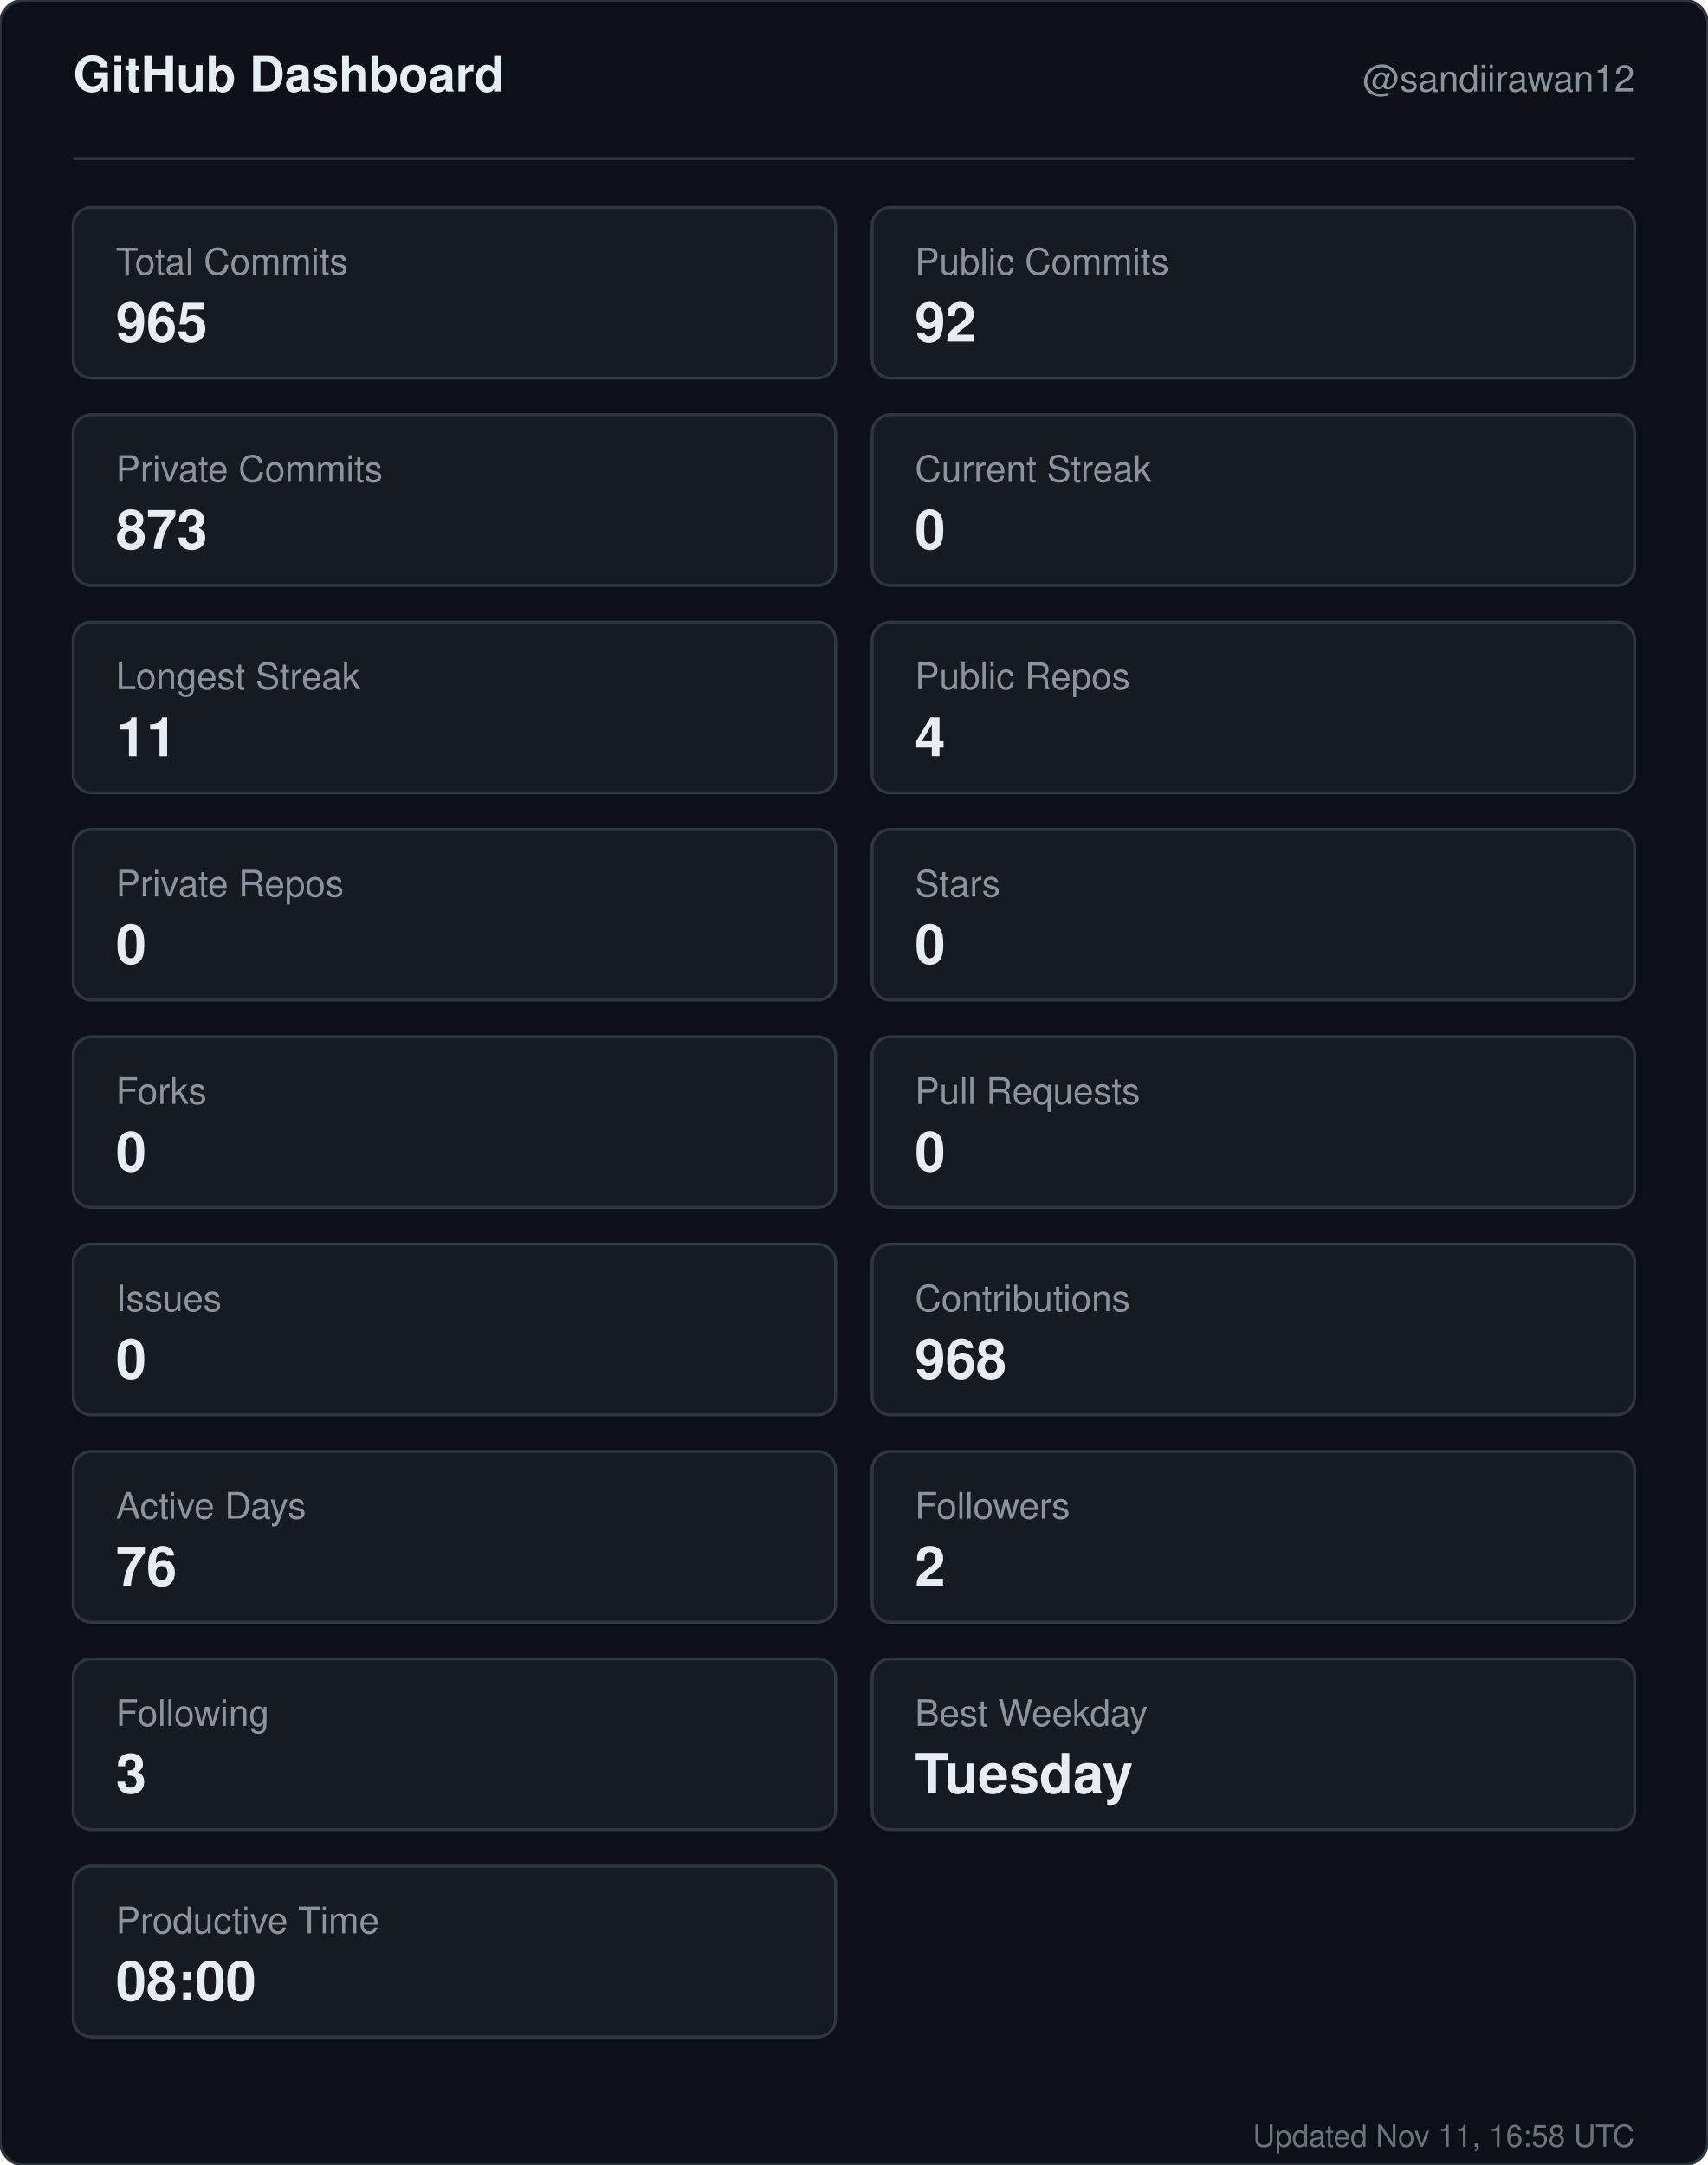
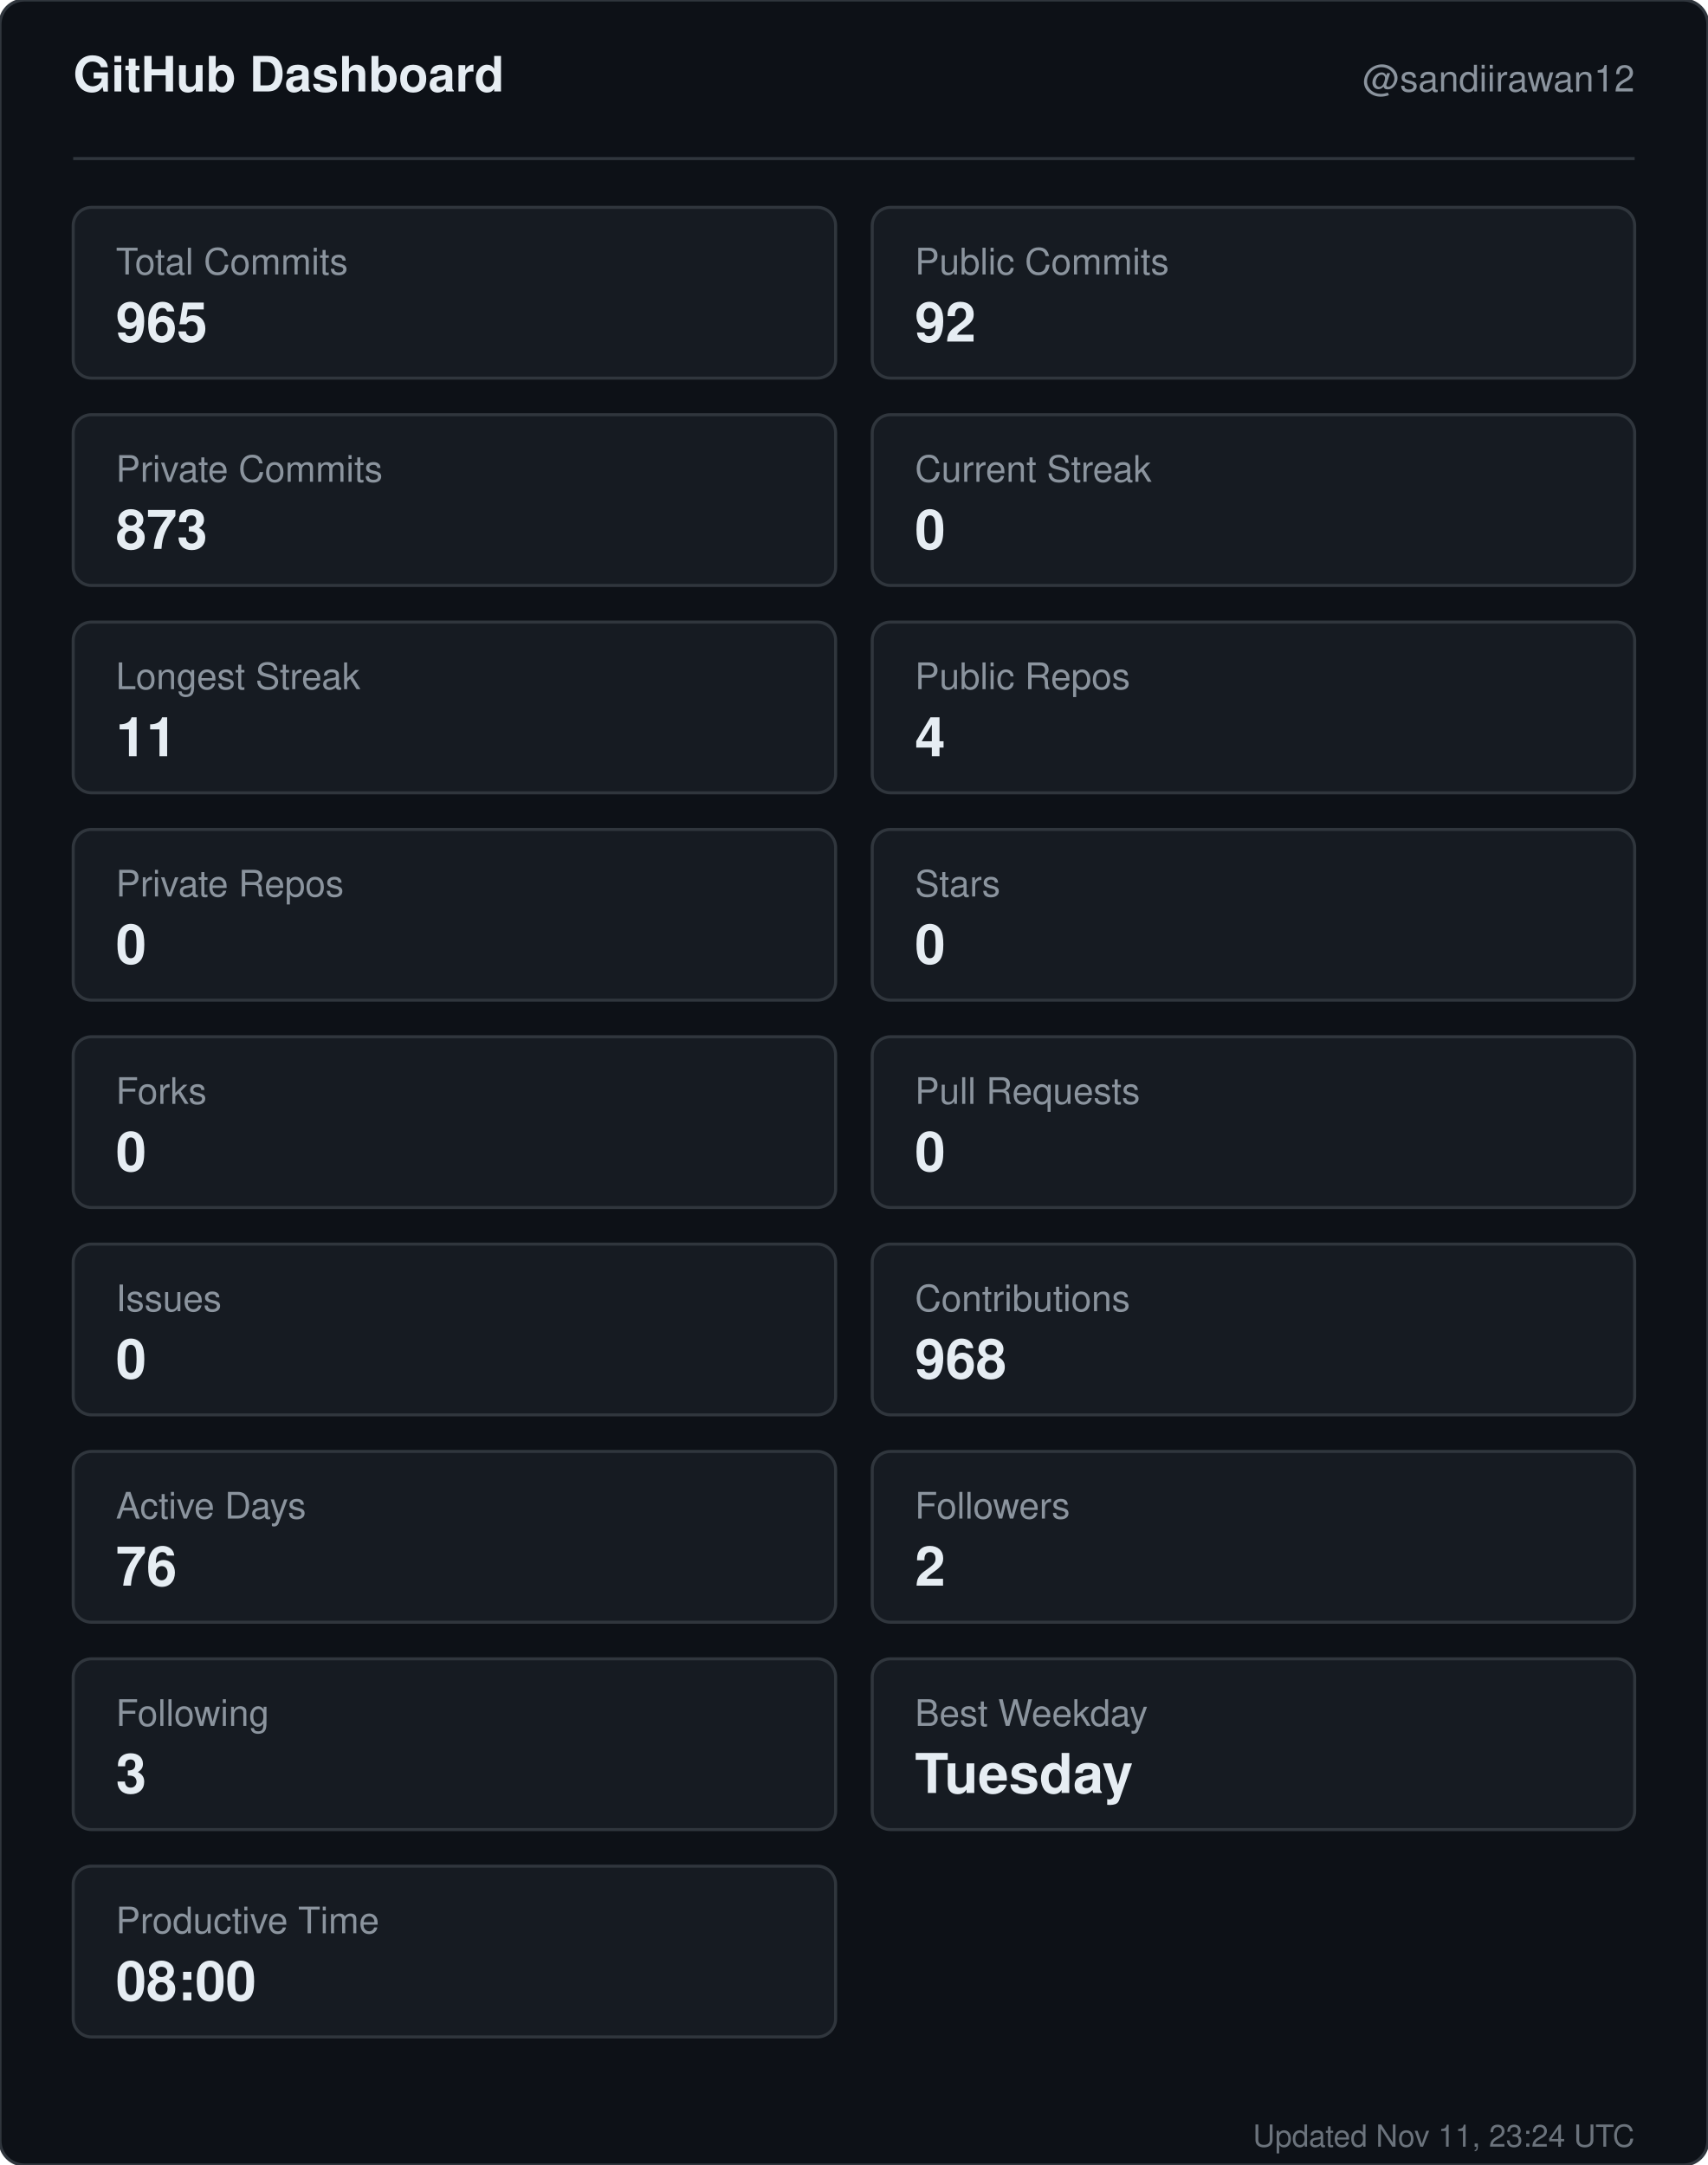
<svg xmlns="http://www.w3.org/2000/svg" width="560" height="710" viewBox="0 0 560 710" role="img" aria-label="GitHub dashboard for sandiirawan12">
  <rect width="560" height="710" rx="8" fill="#0d1117" stroke="#30363d" />
  <g font-family="-apple-system, BlinkMacSystemFont, Segoe UI, Helvetica, Arial, sans-serif">
    <text x="24" y="30" fill="#e6edf3" font-size="16" font-weight="700">GitHub Dashboard</text>
    <text x="536" y="30" fill="#8b949e" font-size="12" text-anchor="end">@sandiirawan12</text>
    <line x1="24" y1="52" x2="536" y2="52" stroke="#30363d" />
    <rect x="24" y="68" width="250" height="56" rx="6" fill="#161b22" stroke="#30363d" />
    <text x="38" y="90" fill="#8b949e" font-size="12">Total Commits</text>
    <text x="38" y="112" fill="#e6edf3" font-size="18" font-weight="700">965</text>
    <rect x="286" y="68" width="250" height="56" rx="6" fill="#161b22" stroke="#30363d" />
    <text x="300" y="90" fill="#8b949e" font-size="12">Public Commits</text>
    <text x="300" y="112" fill="#e6edf3" font-size="18" font-weight="700">92</text>
    <rect x="24" y="136" width="250" height="56" rx="6" fill="#161b22" stroke="#30363d" />
    <text x="38" y="158" fill="#8b949e" font-size="12">Private Commits</text>
    <text x="38" y="180" fill="#e6edf3" font-size="18" font-weight="700">873</text>
    <rect x="286" y="136" width="250" height="56" rx="6" fill="#161b22" stroke="#30363d" />
    <text x="300" y="158" fill="#8b949e" font-size="12">Current Streak</text>
    <text x="300" y="180" fill="#e6edf3" font-size="18" font-weight="700">0</text>
    <rect x="24" y="204" width="250" height="56" rx="6" fill="#161b22" stroke="#30363d" />
    <text x="38" y="226" fill="#8b949e" font-size="12">Longest Streak</text>
    <text x="38" y="248" fill="#e6edf3" font-size="18" font-weight="700">11</text>
    <rect x="286" y="204" width="250" height="56" rx="6" fill="#161b22" stroke="#30363d" />
    <text x="300" y="226" fill="#8b949e" font-size="12">Public Repos</text>
    <text x="300" y="248" fill="#e6edf3" font-size="18" font-weight="700">4</text>
    <rect x="24" y="272" width="250" height="56" rx="6" fill="#161b22" stroke="#30363d" />
    <text x="38" y="294" fill="#8b949e" font-size="12">Private Repos</text>
    <text x="38" y="316" fill="#e6edf3" font-size="18" font-weight="700">0</text>
    <rect x="286" y="272" width="250" height="56" rx="6" fill="#161b22" stroke="#30363d" />
    <text x="300" y="294" fill="#8b949e" font-size="12">Stars</text>
    <text x="300" y="316" fill="#e6edf3" font-size="18" font-weight="700">0</text>
    <rect x="24" y="340" width="250" height="56" rx="6" fill="#161b22" stroke="#30363d" />
    <text x="38" y="362" fill="#8b949e" font-size="12">Forks</text>
    <text x="38" y="384" fill="#e6edf3" font-size="18" font-weight="700">0</text>
    <rect x="286" y="340" width="250" height="56" rx="6" fill="#161b22" stroke="#30363d" />
    <text x="300" y="362" fill="#8b949e" font-size="12">Pull Requests</text>
    <text x="300" y="384" fill="#e6edf3" font-size="18" font-weight="700">0</text>
    <rect x="24" y="408" width="250" height="56" rx="6" fill="#161b22" stroke="#30363d" />
    <text x="38" y="430" fill="#8b949e" font-size="12">Issues</text>
    <text x="38" y="452" fill="#e6edf3" font-size="18" font-weight="700">0</text>
    <rect x="286" y="408" width="250" height="56" rx="6" fill="#161b22" stroke="#30363d" />
    <text x="300" y="430" fill="#8b949e" font-size="12">Contributions</text>
    <text x="300" y="452" fill="#e6edf3" font-size="18" font-weight="700">968</text>
    <rect x="24" y="476" width="250" height="56" rx="6" fill="#161b22" stroke="#30363d" />
    <text x="38" y="498" fill="#8b949e" font-size="12">Active Days</text>
    <text x="38" y="520" fill="#e6edf3" font-size="18" font-weight="700">76</text>
    <rect x="286" y="476" width="250" height="56" rx="6" fill="#161b22" stroke="#30363d" />
    <text x="300" y="498" fill="#8b949e" font-size="12">Followers</text>
    <text x="300" y="520" fill="#e6edf3" font-size="18" font-weight="700">2</text>
    <rect x="24" y="544" width="250" height="56" rx="6" fill="#161b22" stroke="#30363d" />
    <text x="38" y="566" fill="#8b949e" font-size="12">Following</text>
    <text x="38" y="588" fill="#e6edf3" font-size="18" font-weight="700">3</text>
    <rect x="286" y="544" width="250" height="56" rx="6" fill="#161b22" stroke="#30363d" />
    <text x="300" y="566" fill="#8b949e" font-size="12">Best Weekday</text>
    <text x="300" y="588" fill="#e6edf3" font-size="18" font-weight="700">Tuesday</text>
    <rect x="24" y="612" width="250" height="56" rx="6" fill="#161b22" stroke="#30363d" />
    <text x="38" y="634" fill="#8b949e" font-size="12">Productive Time</text>
    <text x="38" y="656" fill="#e6edf3" font-size="18" font-weight="700">08:00</text>
-     <text x="536" y="704" fill="#8b949e" font-size="10" text-anchor="end" opacity="0.75">Updated Nov 11, 16:58 UTC</text>
+     <text x="536" y="704" fill="#8b949e" font-size="10" text-anchor="end" opacity="0.75">Updated Nov 11, 23:24 UTC</text>
  </g>
</svg>
